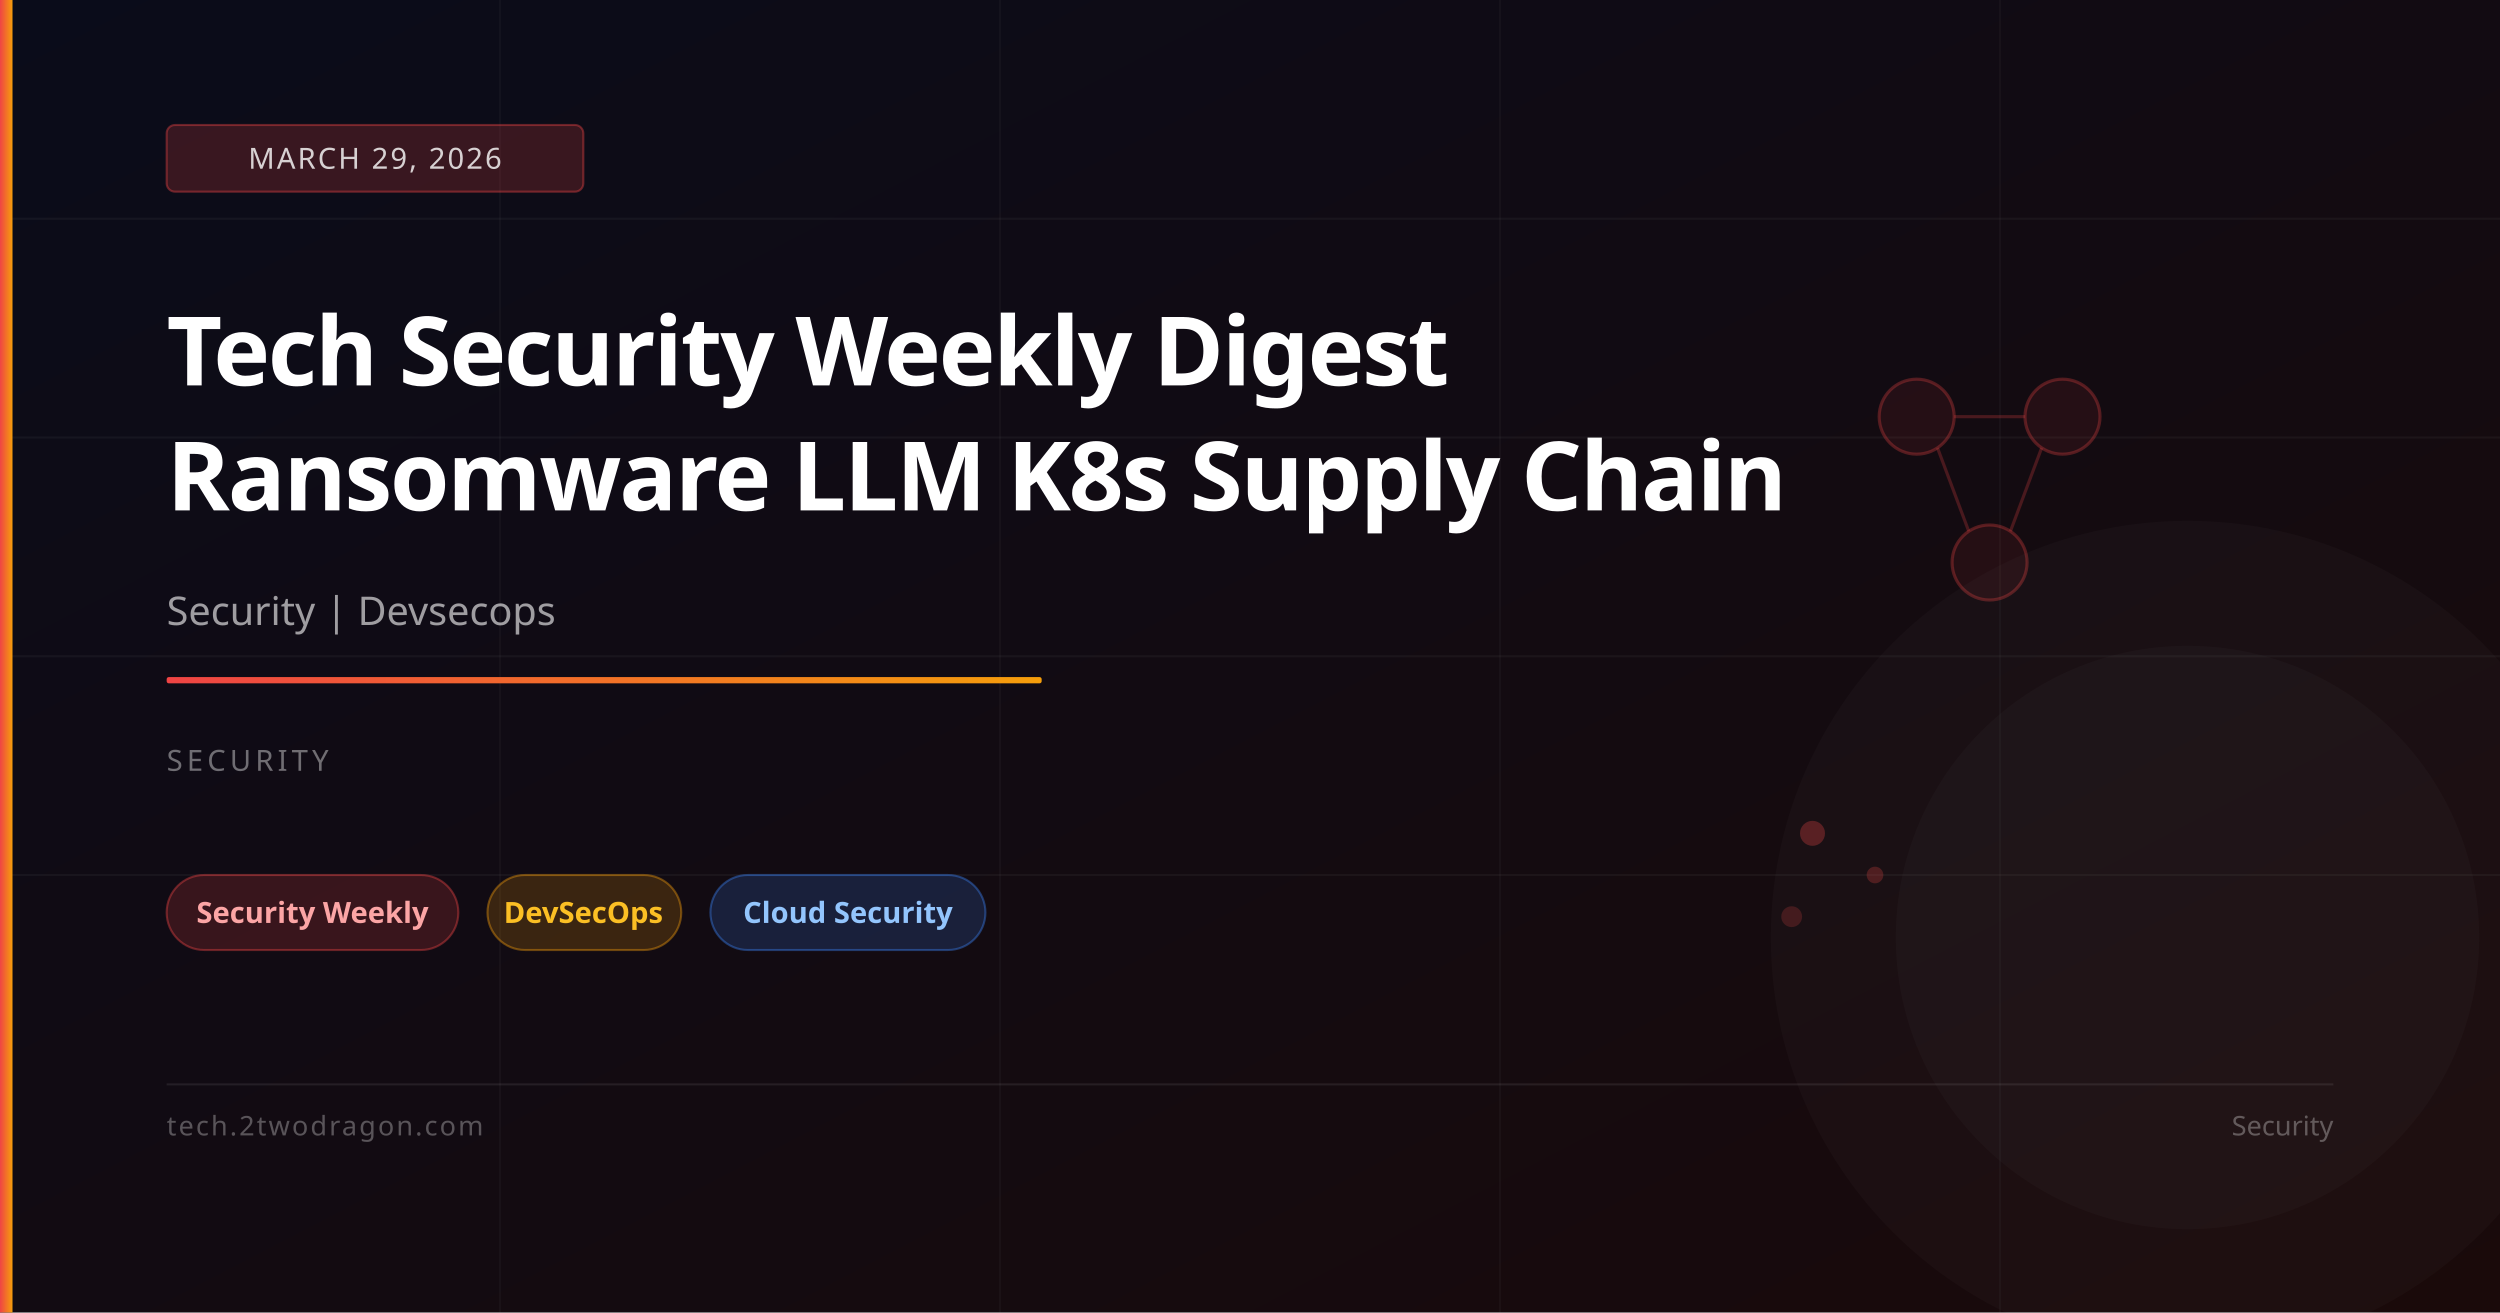
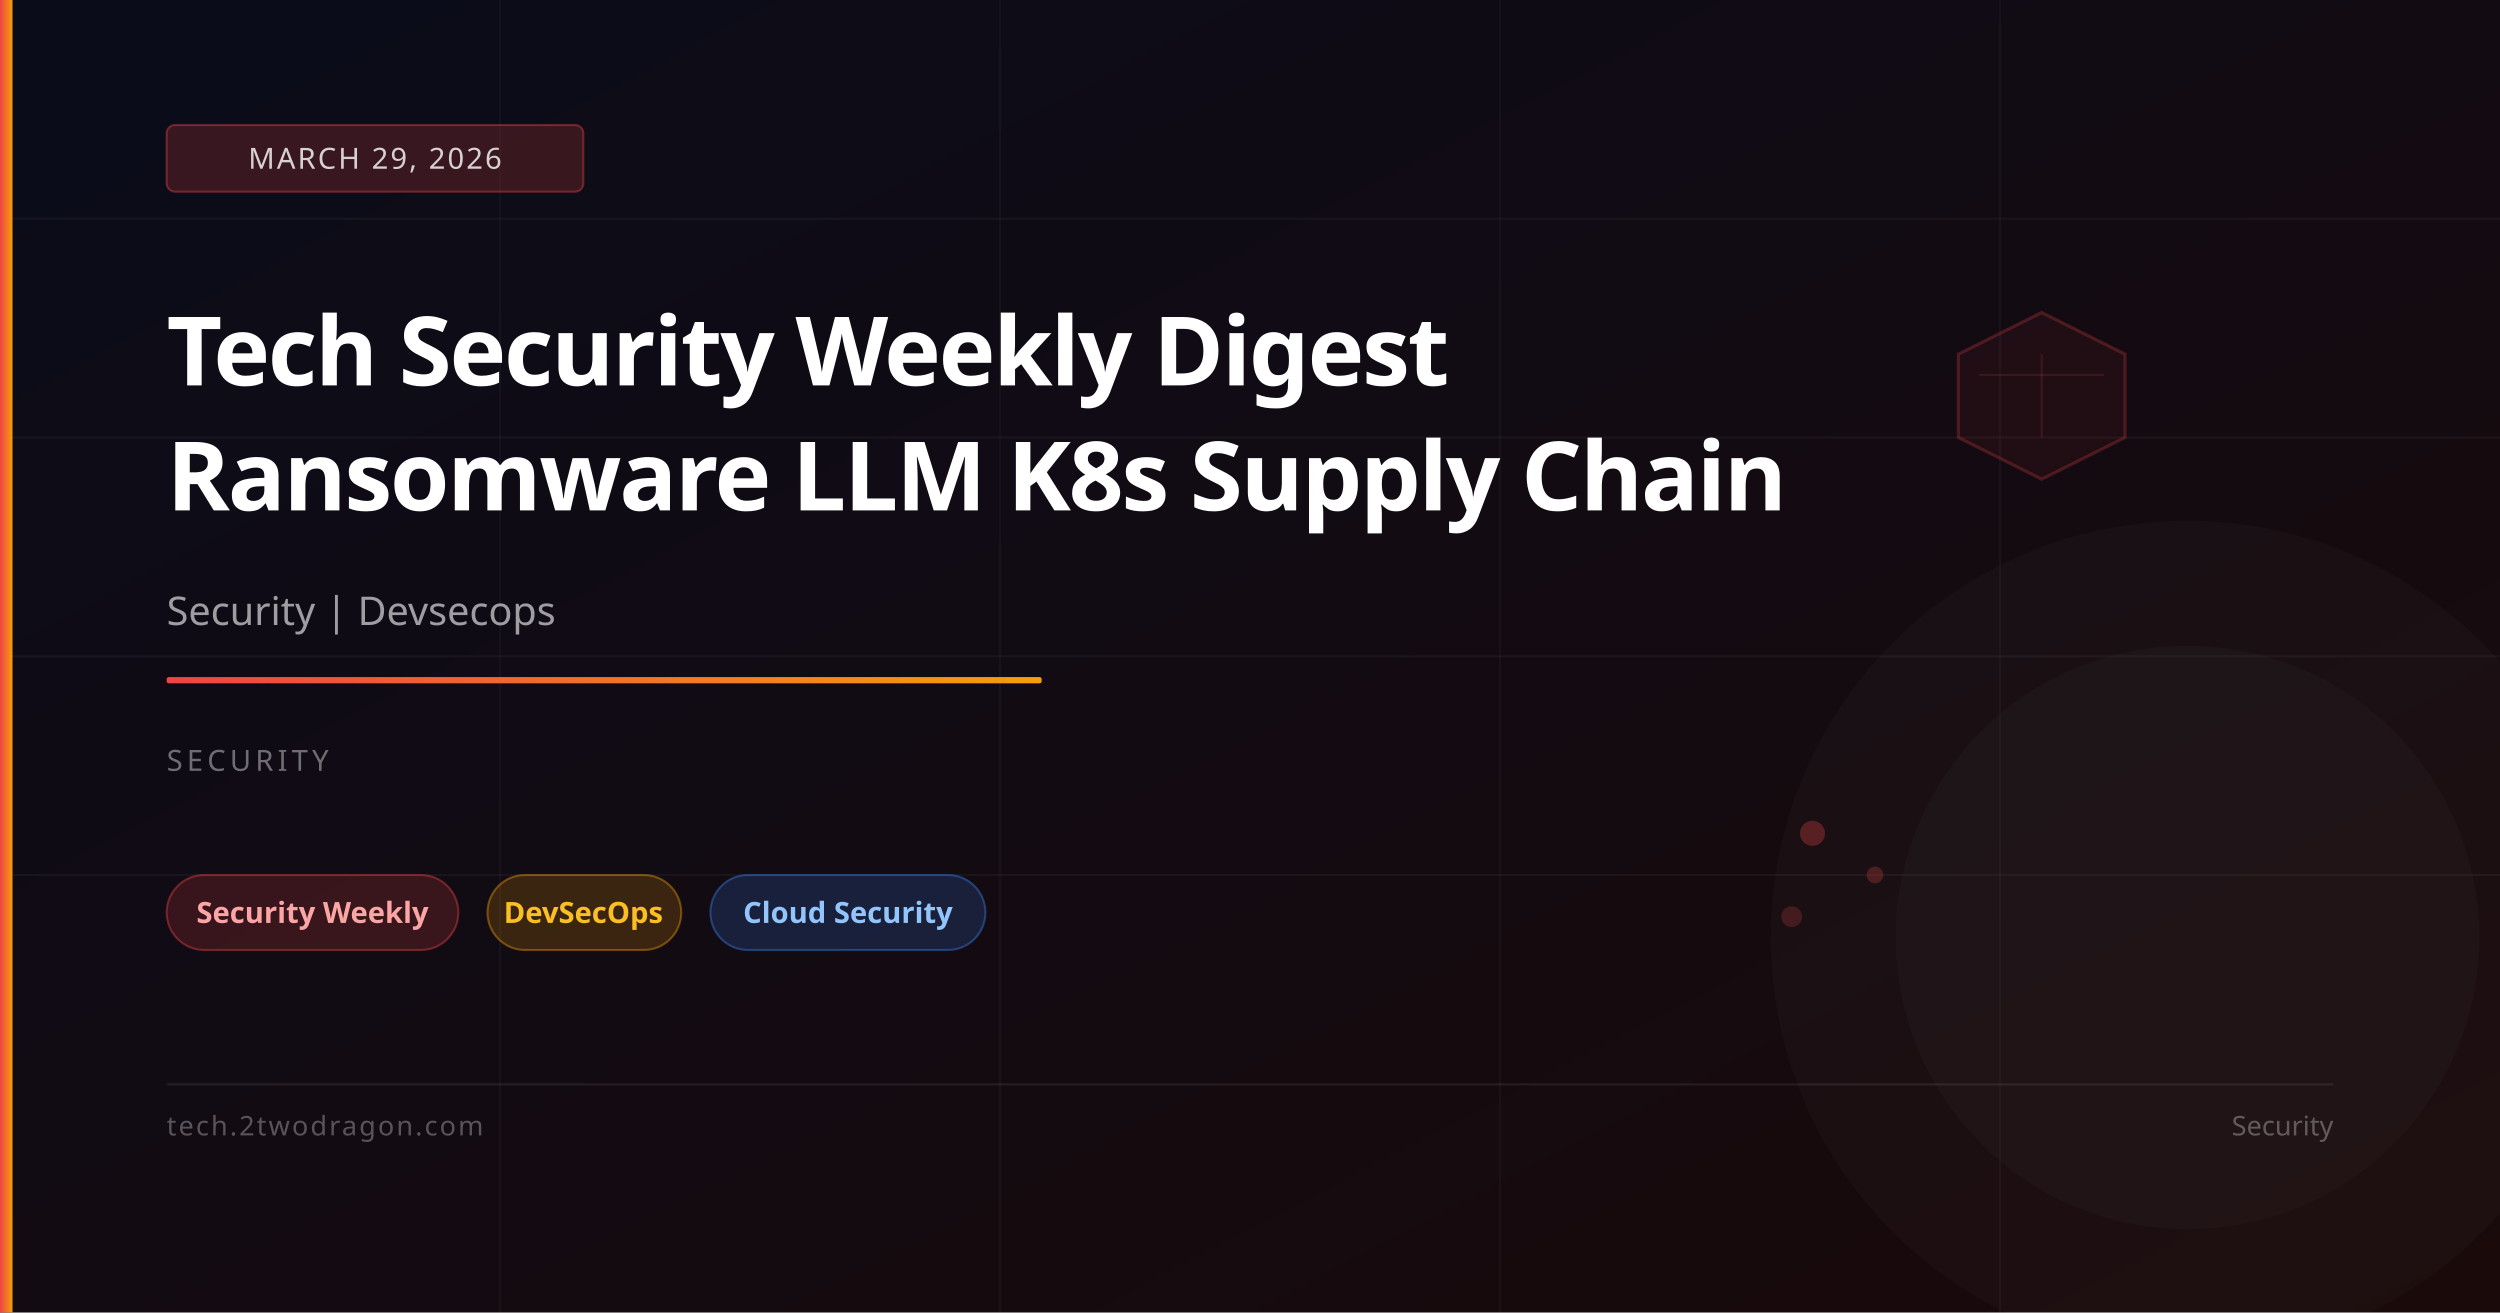
<svg xmlns="http://www.w3.org/2000/svg" viewBox="0 0 1200 630" width="1200" height="630">
  <defs>
    <linearGradient id="bg" x1="0%" y1="0%" x2="100%" y2="100%">
      <stop offset="0%" stop-color="#0a0c1a" />
      <stop offset="100%" stop-color="#1a0a0a" />
    </linearGradient>
    <linearGradient id="accent" x1="0%" y1="0%" x2="100%" y2="0%">
      <stop offset="0%" stop-color="#ef4444" />
      <stop offset="100%" stop-color="#f59e0b" />
    </linearGradient>
  </defs>
  <rect width="1200" height="630" fill="url(#bg)" />
  <line x1="0" y1="105" x2="1200" y2="105" stroke="rgba(255,255,255,0.04)" stroke-width="1" />
  <line x1="0" y1="210" x2="1200" y2="210" stroke="rgba(255,255,255,0.04)" stroke-width="1" />
  <line x1="0" y1="315" x2="1200" y2="315" stroke="rgba(255,255,255,0.04)" stroke-width="1" />
  <line x1="0" y1="420" x2="1200" y2="420" stroke="rgba(255,255,255,0.04)" stroke-width="1" />
  <line x1="240" y1="0" x2="240" y2="630" stroke="rgba(255,255,255,0.03)" stroke-width="1" />
  <line x1="480" y1="0" x2="480" y2="630" stroke="rgba(255,255,255,0.03)" stroke-width="1" />
  <line x1="720" y1="0" x2="720" y2="630" stroke="rgba(255,255,255,0.03)" stroke-width="1" />
  <line x1="960" y1="0" x2="960" y2="630" stroke="rgba(255,255,255,0.03)" stroke-width="1" />
-   <circle cx="920" cy="200" r="18" fill="rgba(239,68,68,0.08)" stroke="rgba(239,68,68,0.3)" stroke-width="1.5" />
-   <circle cx="990" cy="200" r="18" fill="rgba(239,68,68,0.08)" stroke="rgba(239,68,68,0.3)" stroke-width="1.5" />
-   <circle cx="955" cy="270" r="18" fill="rgba(239,68,68,0.08)" stroke="rgba(239,68,68,0.3)" stroke-width="1.5" />
-   <line x1="938" y1="200" x2="972" y2="200" stroke="rgba(239,68,68,0.25)" stroke-width="1.5" />
-   <line x1="930" y1="215" x2="945" y2="255" stroke="rgba(239,68,68,0.25)" stroke-width="1.5" />
-   <line x1="980" y1="215" x2="965" y2="255" stroke="rgba(239,68,68,0.25)" stroke-width="1.5" />
+   <polygon points="980,150 1020,170 1020,210 980,230 940,210 940,170" fill="rgba(239,68,68,0.06)" stroke="rgba(239,68,68,0.25)" stroke-width="1.5" />
+   <line x1="980" y1="170" x2="980" y2="210" stroke="rgba(239,68,68,0.15)" stroke-width="1" />
+   <line x1="950" y1="180" x2="1010" y2="180" stroke="rgba(239,68,68,0.15)" stroke-width="1" />
  <circle cx="870" cy="400" r="6" fill="rgba(239,68,68,0.3)" />
  <circle cx="900" cy="420" r="4" fill="rgba(239,68,68,0.25)" />
  <circle cx="860" cy="440" r="5" fill="rgba(239,68,68,0.2)" />
  <circle cx="1050" cy="450" r="200" fill="rgba(255,255,255,0.02)" />
  <circle cx="1050" cy="450" r="140" fill="rgba(255,255,255,0.02)" />
  <rect x="0" y="0" width="6" height="630" fill="url(#accent)" />
  <rect x="80" y="60" width="200" height="32" rx="4" fill="rgba(239,68,68,0.2)" stroke="rgba(239,68,68,0.4)" stroke-width="1" />
  <text x="180" y="81" font-family="system-ui,sans-serif" font-size="14" fill="rgba(255,255,255,0.8)" text-anchor="middle" letter-spacing="1">MARCH 29, 2026</text>
  <text x="80" y="185" font-family="system-ui,sans-serif" font-size="46" font-weight="700" fill="white" letter-spacing="-1">Tech Security Weekly Digest</text>
  <text x="80" y="245" font-family="system-ui,sans-serif" font-size="46" font-weight="700" fill="white" letter-spacing="-1">Ransomware LLM K8s Supply Chain</text>
  <text x="80" y="300" font-family="system-ui,sans-serif" font-size="19" fill="rgba(255,255,255,0.6)">Security | Devsecops</text>
  <rect x="80" y="325" width="420" height="3" rx="1" fill="url(#accent)" />
  <text x="80" y="370" font-family="system-ui,sans-serif" font-size="14" fill="rgba(255,255,255,0.4)" letter-spacing="2">SECURITY</text>
  <rect x="80" y="420" width="140" height="36" rx="18" fill="rgba(239,68,68,0.18)" stroke="rgba(239,68,68,0.4)" stroke-width="1" />
  <text x="150" y="443" font-family="system-ui,sans-serif" font-size="14" fill="#fca5a5" text-anchor="middle" font-weight="600">Security Weekly</text>
  <rect x="234" y="420" width="93" height="36" rx="18" fill="rgba(245,158,11,0.18)" stroke="rgba(245,158,11,0.4)" stroke-width="1" />
  <text x="280" y="443" font-family="system-ui,sans-serif" font-size="14" fill="#fbbf24" text-anchor="middle" font-weight="600">DevSecOps</text>
  <rect x="341" y="420" width="132" height="36" rx="18" fill="rgba(59,130,246,0.18)" stroke="rgba(59,130,246,0.4)" stroke-width="1" />
  <text x="407" y="443" font-family="system-ui,sans-serif" font-size="14" fill="#93c5fd" text-anchor="middle" font-weight="600">Cloud Security</text>
  <rect x="80" y="520" width="1040" height="1" fill="rgba(255,255,255,0.08)" />
  <text x="80" y="545" font-family="system-ui,sans-serif" font-size="13" fill="rgba(255,255,255,0.3)" letter-spacing="1">tech.2twodragon.com</text>
  <text x="1120" y="545" font-family="system-ui,sans-serif" font-size="13" fill="rgba(255,255,255,0.3)" text-anchor="end">Security</text>
</svg>
